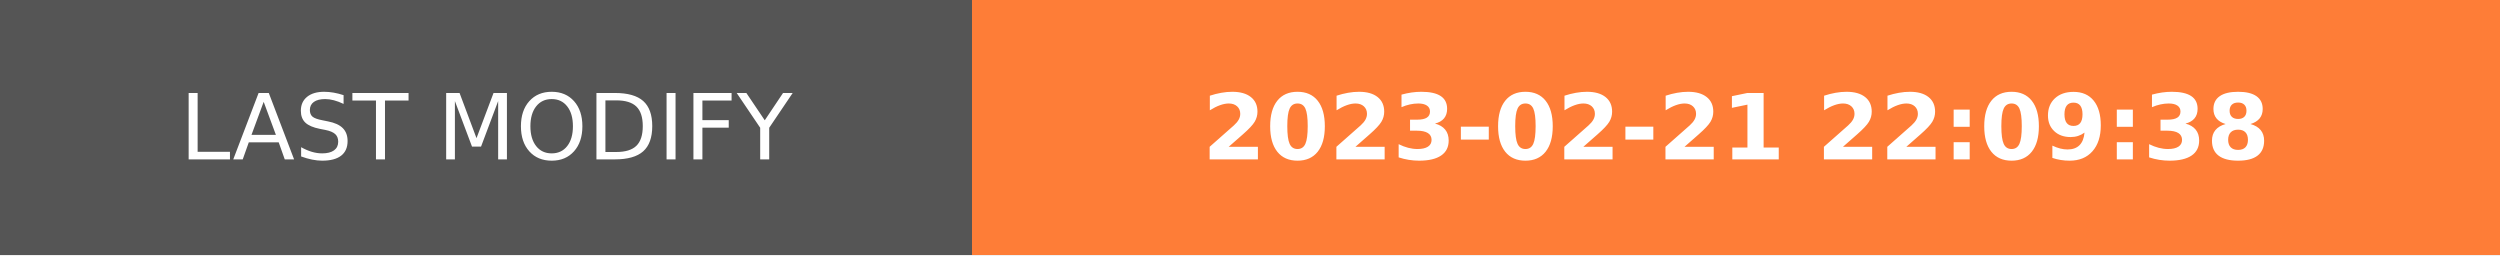
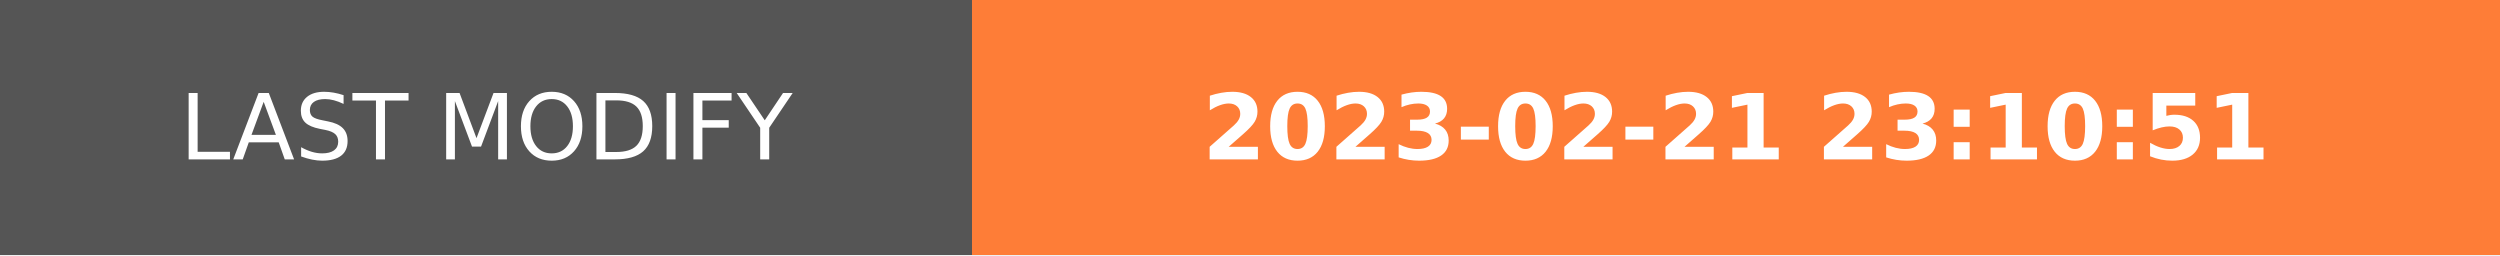
- <svg xmlns="http://www.w3.org/2000/svg" width="274.5" height="28" role="img" aria-label="LAST MODIFY: 2023-02-21 22:09:38">
+ <svg xmlns="http://www.w3.org/2000/svg" width="274.5" height="28" role="img" aria-label="LAST MODIFY: 2023-02-21 23:10:51">
  <g shape-rendering="crispEdges">
    <rect width="106.75" height="28" fill="#555" />
    <rect x="106.75" width="167.75" height="28" fill="#fe7d37" />
  </g>
  <g fill="#fff" text-anchor="middle" font-family="Verdana,Geneva,DejaVu Sans,sans-serif" text-rendering="geometricPrecision" font-size="100">
    <text transform="scale(.1)" x="533.75" y="175" textLength="827.5" fill="#fff">LAST MODIFY</text>
-     <text transform="scale(.1)" x="1906.25" y="175" textLength="1437.5" fill="#fff" font-weight="bold">2023-02-21 22:09:38</text>
+     <text transform="scale(.1)" x="1906.25" y="175" textLength="1437.5" fill="#fff" font-weight="bold">2023-02-21 23:10:51</text>
  </g>
</svg>
